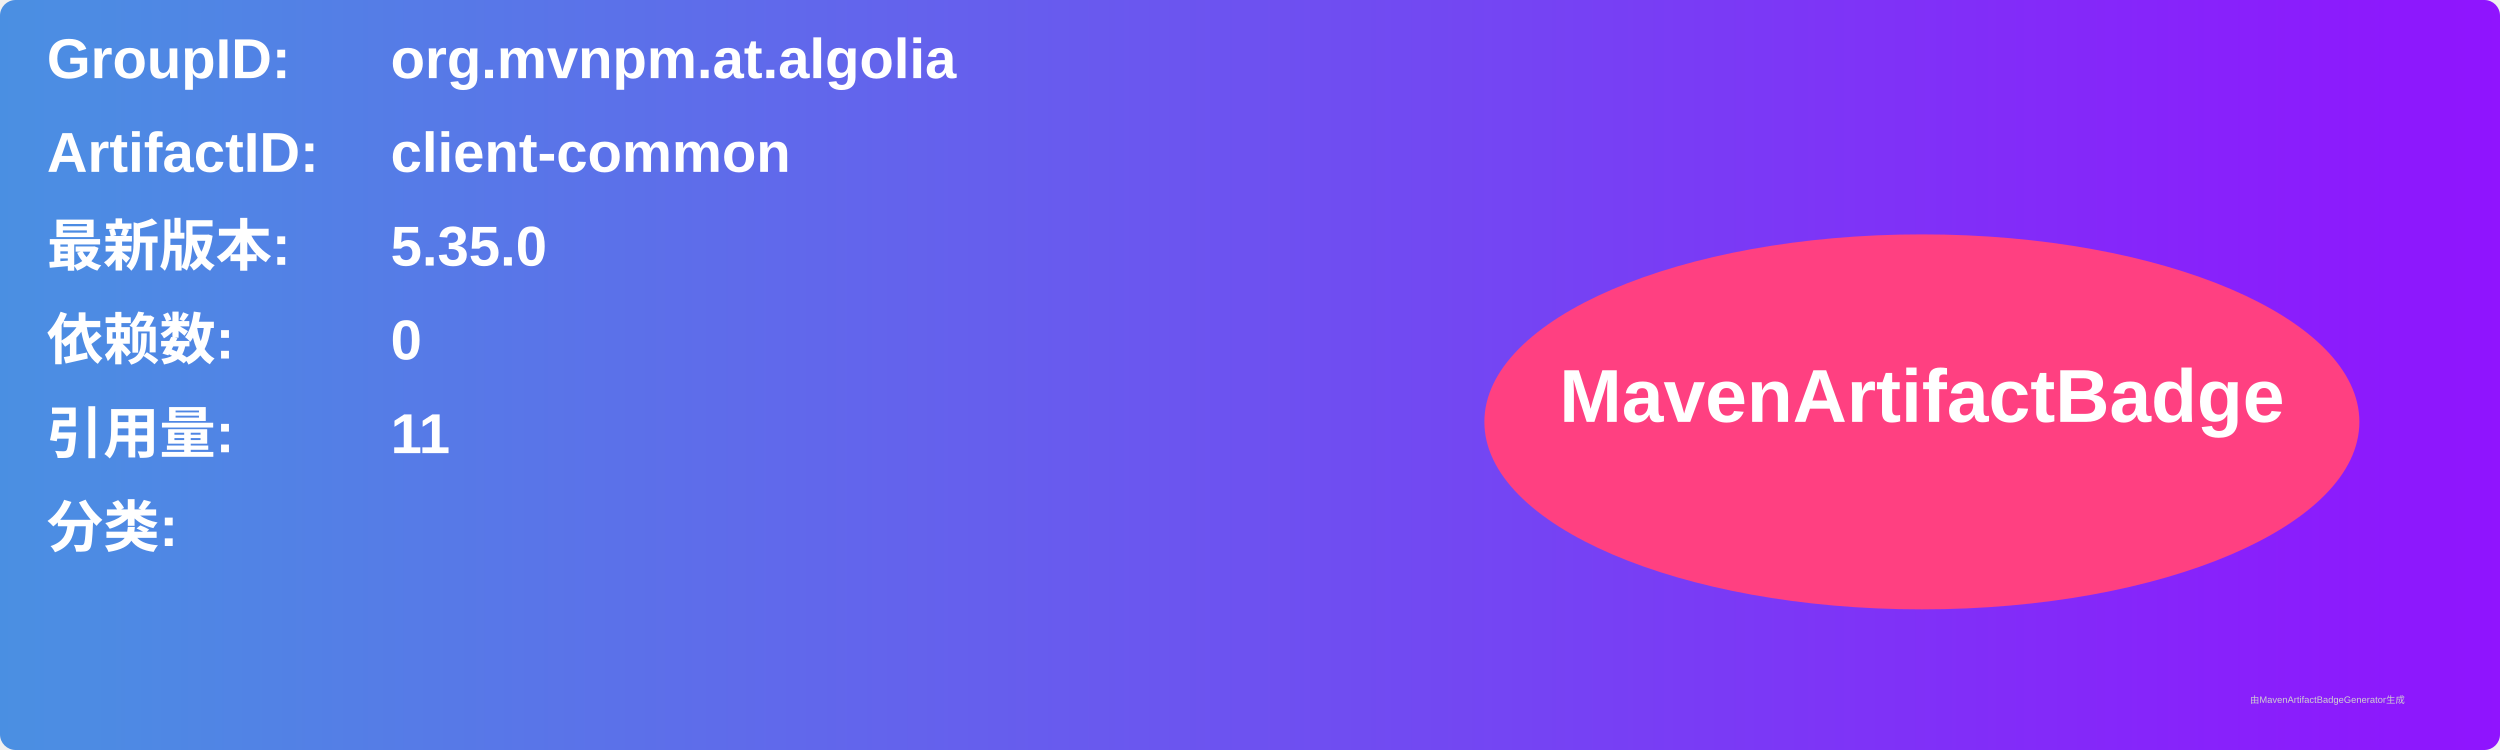
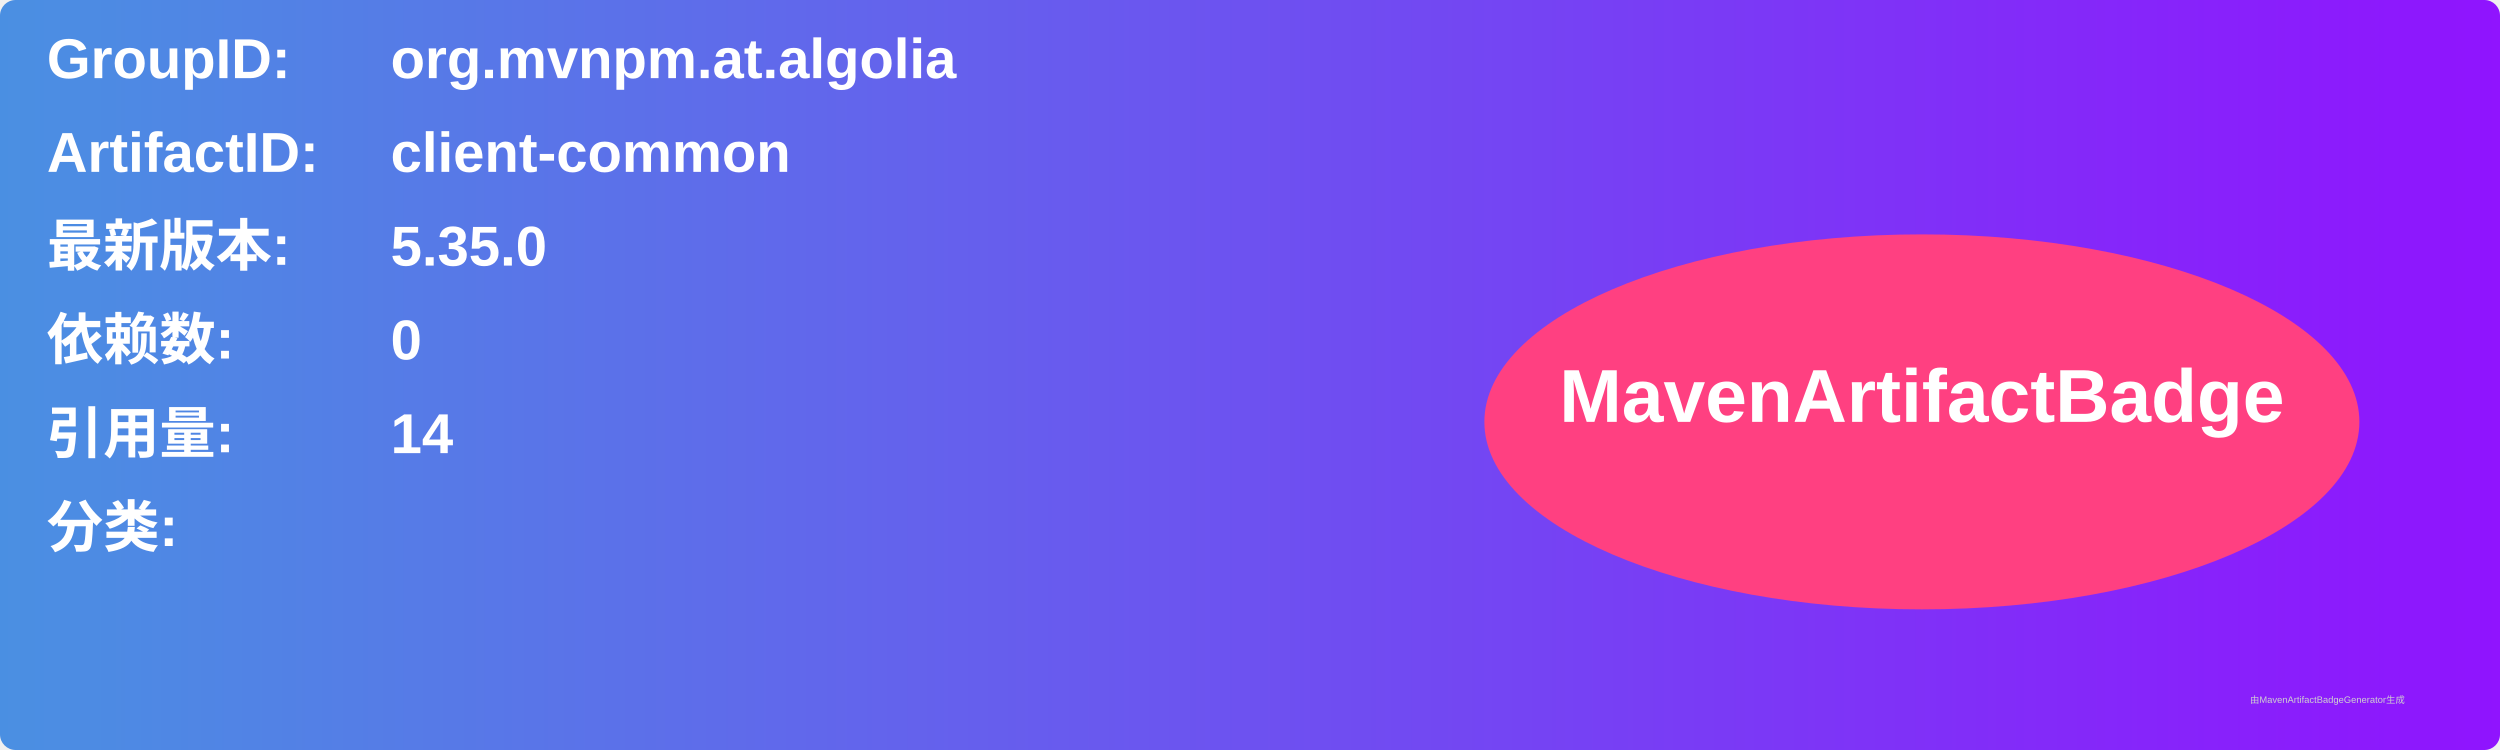
<svg xmlns="http://www.w3.org/2000/svg" width="800" height="240" viewBox="0 0 800 240">
  <linearGradient id="grad" x1="0%" y1="0%" x2="100%" y2="0%">
    <stop offset="0%" stop-color="#4a90e2" />
    <stop offset="100%" stop-color="#9013fe" />
  </linearGradient>
  <rect width="100%" height="100%" rx="5" ry="5" fill="url(#grad)" />
  <g transform="translate(15, 15)">
    <text x="0" y="10" font-family="Arial" font-size="18" fill="white" font-weight="bold" width="260">GroupID:</text>
    <text x="110" y="10" font-family="Arial" font-size="18" fill="white" font-weight="bold" width="460">org.mvnpm.at.algolia</text>
    <text x="0" y="40" font-family="Arial" font-size="18" fill="white" font-weight="bold" width="260">ArtifactID:</text>
    <text x="110" y="40" font-family="Arial" font-size="18" fill="white" font-weight="bold" width="460">client-common</text>
    <text x="0" y="70" font-family="Arial" font-size="18" fill="white" font-weight="bold">最新版本:</text>
    <text x="110" y="70" font-family="Arial" font-size="18" fill="white" font-weight="bold">
      <tspan font-weight="bold">5.35.0</tspan>
    </text>
    <text x="0" y="100" font-family="Arial" font-size="18" fill="white" font-weight="bold">依赖数: </text>
    <text x="110" y="100" font-family="Arial" font-size="18" fill="white">
      <tspan font-weight="bold">0</tspan>
    </text>
    <text x="0" y="130" font-family="Arial" font-size="18" fill="white" font-weight="bold">引用量: </text>
    <text x="110" y="130" font-family="Arial" font-size="18" fill="white">
-       <tspan font-weight="bold">11</tspan>
+       <tspan font-weight="bold">14</tspan>
    </text>
    <text x="0" y="160" font-family="Arial" font-size="18" fill="white" font-weight="bold">分类:</text>
    <text x="10" y="190" font-family="Arial" font-size="10" fill="white">
      <tspan font-weight="bold" />
    </text>
    <ellipse cx="600" cy="120" rx="140" ry="60" fill="#ff4081" />
    <text x="600" y="120" text-anchor="middle" font-family="Arial" font-size="24" fill="white" font-weight="bold">MavenArtifactBadge</text>
  </g>
  <text x="720" y="225" font-family="Arial" font-size="3" fill="#d0d0d0">由MavenArtifactBadgeGenerator生成</text>
</svg>
